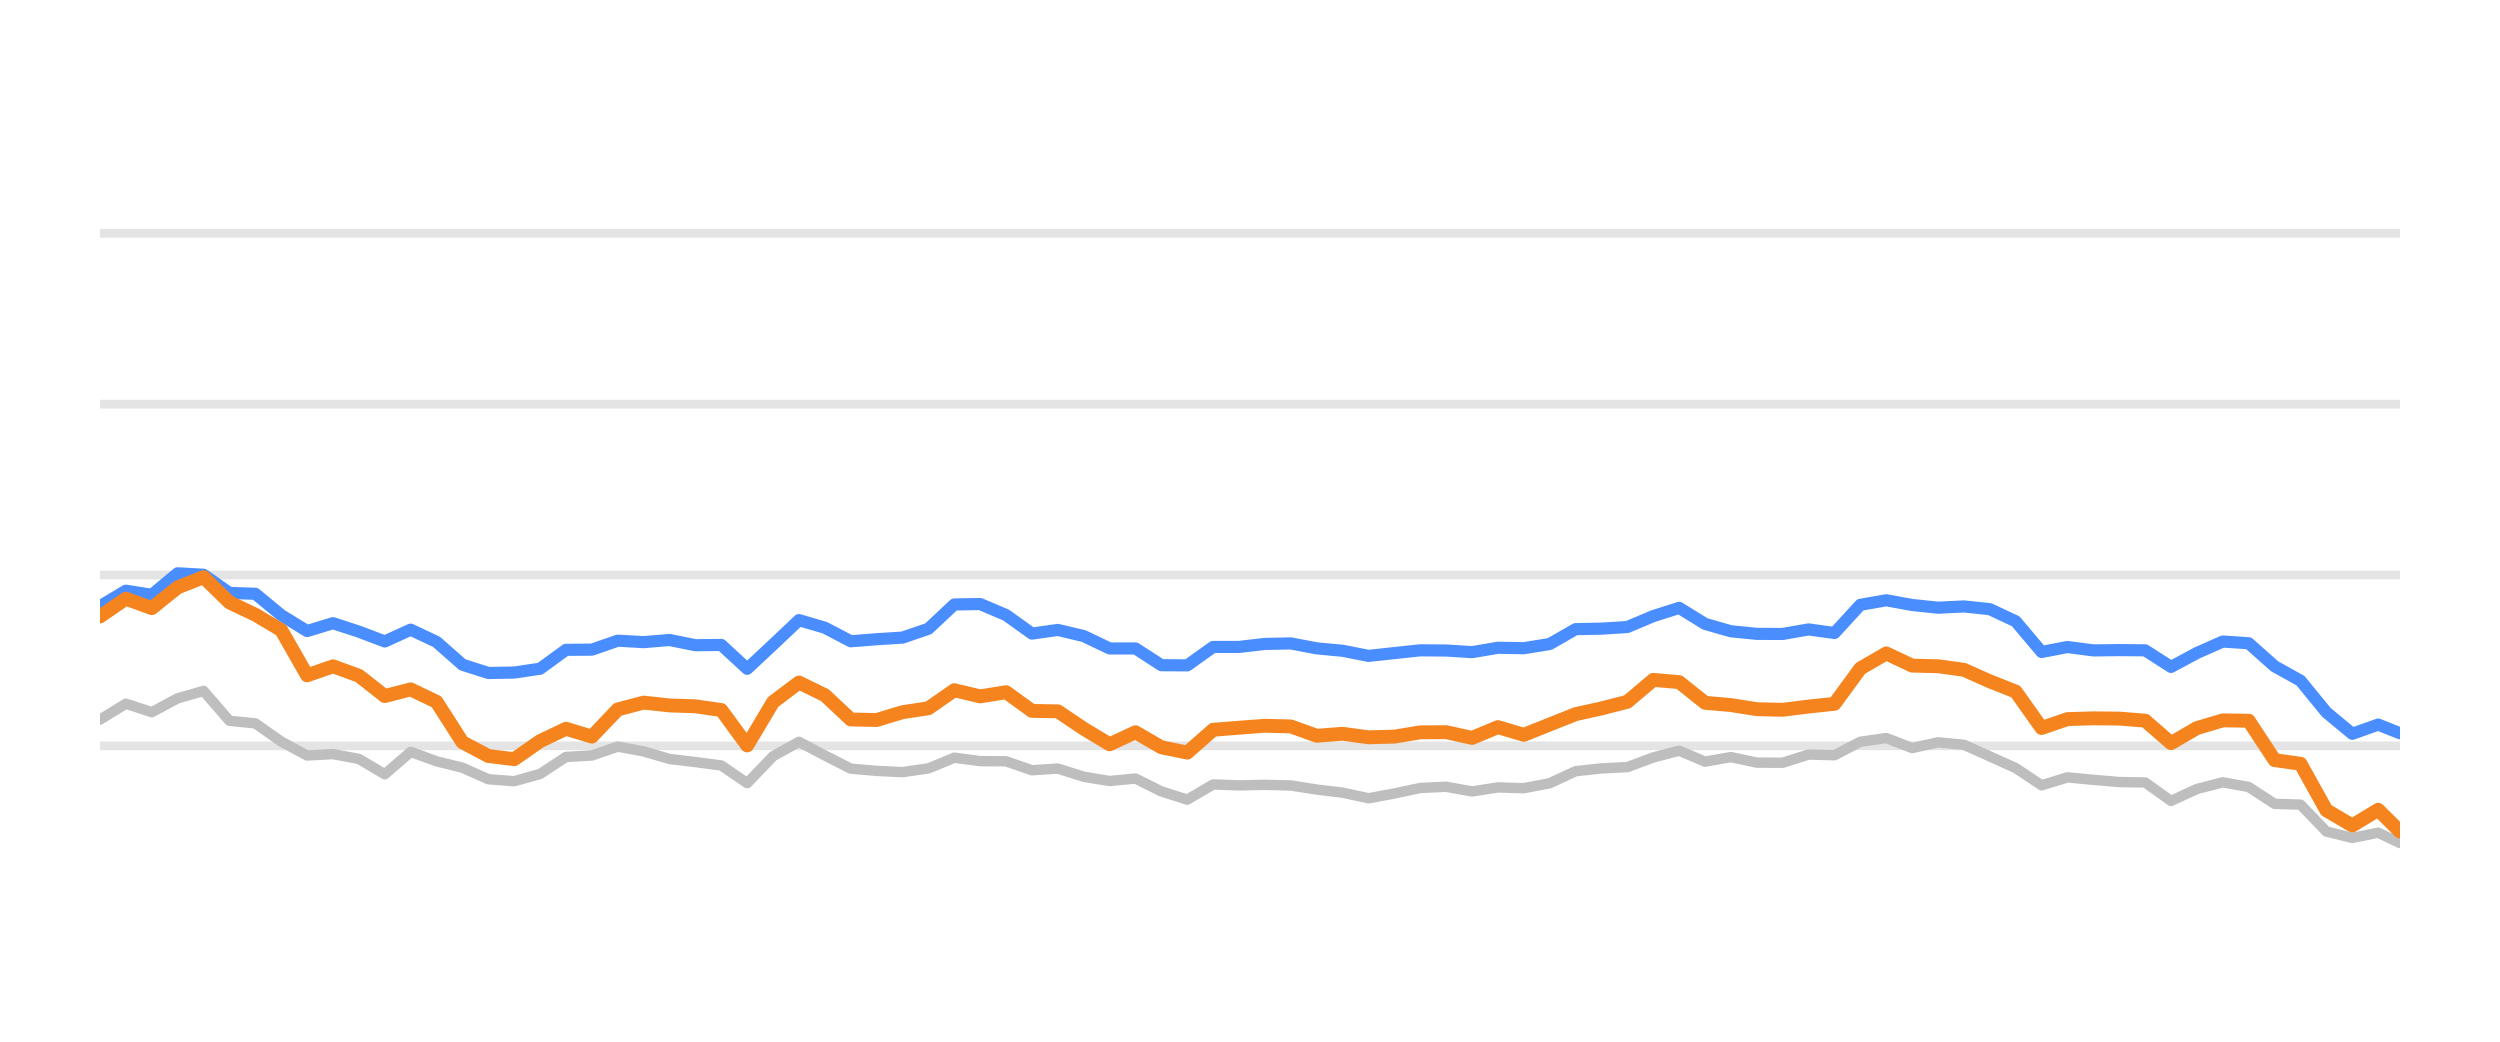
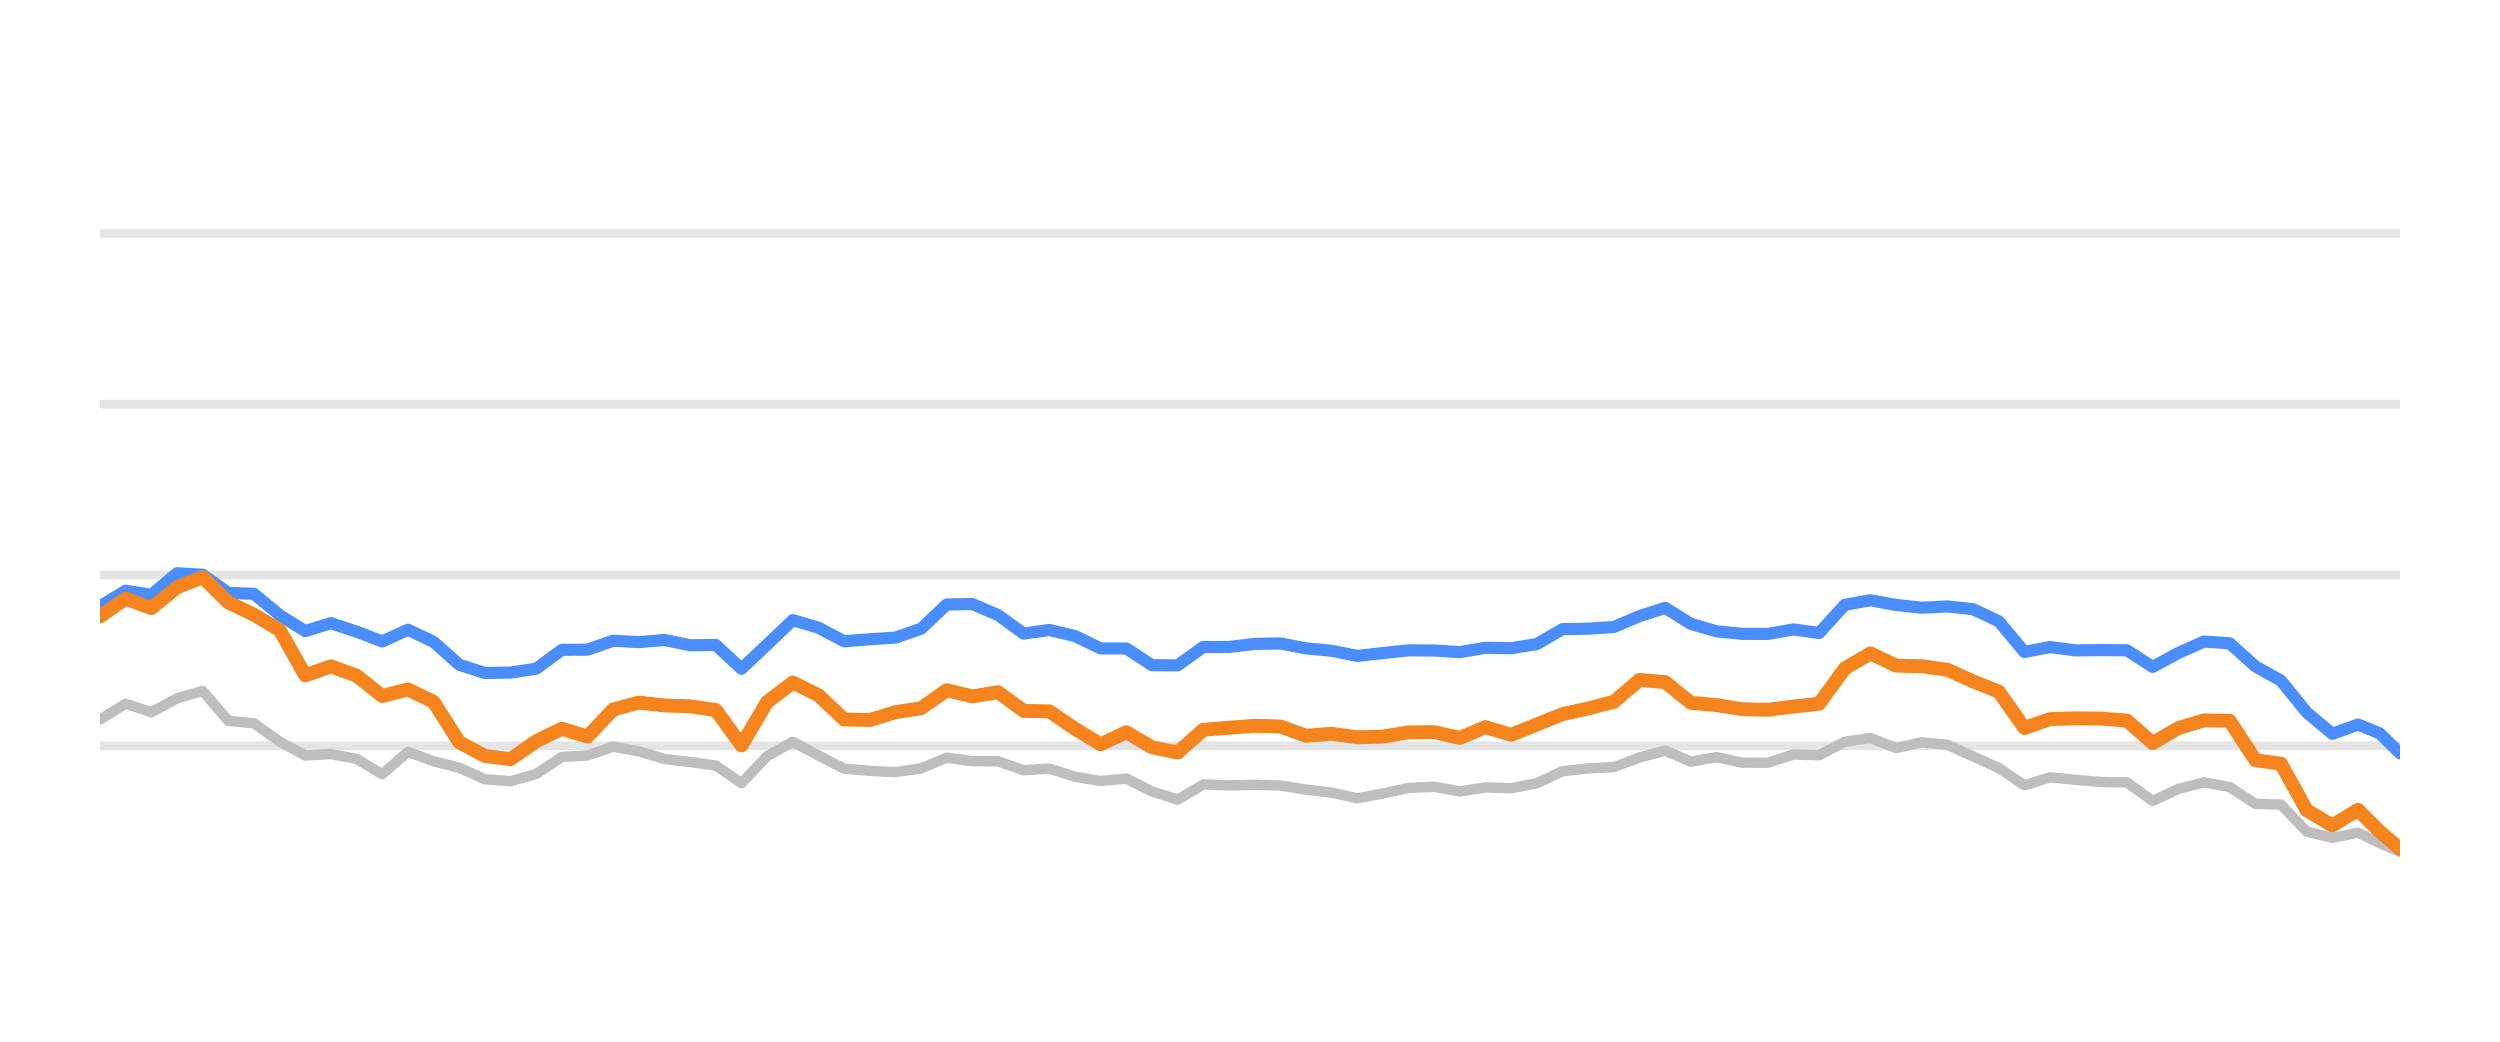
<svg xmlns="http://www.w3.org/2000/svg" width="144pt" height="60pt" viewBox="0 0 144 60" version="1.1">
  <defs>
    <style type="text/css">*{stroke-linejoin: round; stroke-linecap: butt}</style>
  </defs>
  <g id="figure_1">
    <g id="patch_1">
      <path d="M 0 60  L 144 60  L 144 0  L 0 0  L 0 60  z " style="fill: none; opacity: 0" />
    </g>
    <g id="axes_1">
      <g id="patch_2">
        <path d="M 5.76 52.8  L 138.24 52.8  L 138.24 3.6  L 5.76 3.6  L 5.76 52.8  z " style="fill: none" />
      </g>
      <g id="matplotlib.axis_1" />
      <g id="matplotlib.axis_2" />
      <g id="line2d_1">
-         <path d="M 5.76 42.96  L 138.24 42.96  " clip-path="url(#pc15e0c1ff5)" style="fill: none; stroke: #b2b2b2; stroke-opacity: 0.35; stroke-width: 0.5; stroke-linecap: square" />
+         <path d="M 5.76 42.96  L 138.24 42.96  " clip-path="url(#ped5876ab73)" style="fill: none; stroke: #b2b2b2; stroke-opacity: 0.35; stroke-width: 0.5; stroke-linecap: square" />
      </g>
      <g id="line2d_2">
-         <path d="M 5.76 33.12  L 138.24 33.12  " clip-path="url(#pc15e0c1ff5)" style="fill: none; stroke: #b2b2b2; stroke-opacity: 0.35; stroke-width: 0.5; stroke-linecap: square" />
+         <path d="M 5.76 33.12  L 138.24 33.12  " clip-path="url(#ped5876ab73)" style="fill: none; stroke: #b2b2b2; stroke-opacity: 0.35; stroke-width: 0.5; stroke-linecap: square" />
      </g>
      <g id="line2d_3">
-         <path d="M 5.76 23.28  L 138.24 23.28  " clip-path="url(#pc15e0c1ff5)" style="fill: none; stroke: #b2b2b2; stroke-opacity: 0.35; stroke-width: 0.5; stroke-linecap: square" />
+         <path d="M 5.76 23.28  L 138.24 23.28  " clip-path="url(#ped5876ab73)" style="fill: none; stroke: #b2b2b2; stroke-opacity: 0.35; stroke-width: 0.5; stroke-linecap: square" />
      </g>
      <g id="line2d_4">
-         <path d="M 5.76 13.44  L 138.24 13.44  " clip-path="url(#pc15e0c1ff5)" style="fill: none; stroke: #b2b2b2; stroke-opacity: 0.35; stroke-width: 0.5; stroke-linecap: square" />
+         <path d="M 5.76 13.44  L 138.24 13.44  " clip-path="url(#ped5876ab73)" style="fill: none; stroke: #b2b2b2; stroke-opacity: 0.35; stroke-width: 0.5; stroke-linecap: square" />
      </g>
      <g id="line2d_5">
-         <path d="M 5.76 41.45  L 7.251 40.534  L 8.742 41.022  L 10.233 40.224  L 11.725 39.796  L 13.216 41.518  L 14.707 41.666  L 16.198 42.714  L 17.689 43.516  L 19.18 43.437  L 20.671 43.713  L 22.163 44.598  L 23.654 43.309  L 25.145 43.851  L 26.636 44.22  L 28.127 44.884  L 29.618 44.997  L 31.11 44.579  L 32.601 43.6  L 34.092 43.516  L 35.583 43.004  L 37.074 43.28  L 38.565 43.718  L 40.056 43.895  L 41.548 44.092  L 43.039 45.11  L 44.53 43.555  L 46.021 42.729  L 47.512 43.516  L 49.003 44.274  L 50.494 44.402  L 51.986 44.475  L 53.477 44.259  L 54.968 43.644  L 56.459 43.841  L 57.95 43.851  L 59.441 44.367  L 60.933 44.269  L 62.424 44.741  L 63.915 44.987  L 65.406 44.844  L 66.897 45.587  L 68.388 46.06  L 69.879 45.184  L 71.371 45.238  L 72.862 45.208  L 74.353 45.243  L 75.844 45.479  L 77.335 45.656  L 78.826 45.981  L 80.317 45.705  L 81.809 45.386  L 83.3 45.317  L 84.791 45.587  L 86.282 45.356  L 87.773 45.4  L 89.264 45.115  L 90.756 44.421  L 92.247 44.259  L 93.738 44.185  L 95.229 43.629  L 96.72 43.24  L 98.211 43.87  L 99.702 43.609  L 101.194 43.929  L 102.685 43.934  L 104.176 43.462  L 105.667 43.501  L 107.158 42.724  L 108.649 42.512  L 110.14 43.088  L 111.632 42.758  L 113.123 42.901  L 114.614 43.57  L 116.105 44.239  L 117.596 45.233  L 119.087 44.775  L 120.578 44.918  L 122.07 45.046  L 123.561 45.071  L 125.052 46.133  L 126.543 45.445  L 128.034 45.061  L 129.525 45.331  L 131.017 46.301  L 132.508 46.345  L 133.999 47.895  L 135.49 48.264  L 136.981 47.964  L 138.24 48.559  " clip-path="url(#pc15e0c1ff5)" style="fill: none; stroke: #bebebe; stroke-width: 0.6; stroke-linecap: round" />
+         <path d="M 5.76 41.45  L 7.238 40.534  L 8.716 41.022  L 10.194 40.224  L 11.672 39.796  L 13.15 41.518  L 14.628 41.666  L 16.106 42.714  L 17.583 43.516  L 19.061 43.437  L 20.539 43.713  L 22.017 44.598  L 23.495 43.309  L 24.973 43.851  L 26.451 44.22  L 27.929 44.884  L 29.407 44.997  L 30.885 44.579  L 32.363 43.6  L 33.841 43.516  L 35.319 43.004  L 36.797 43.28  L 38.274 43.718  L 39.752 43.895  L 41.23 44.092  L 42.708 45.11  L 44.186 43.555  L 45.664 42.729  L 47.142 43.516  L 48.62 44.274  L 50.098 44.402  L 51.576 44.475  L 53.054 44.259  L 54.532 43.644  L 56.01 43.841  L 57.488 43.851  L 58.965 44.367  L 60.443 44.269  L 61.921 44.741  L 63.399 44.987  L 64.877 44.844  L 66.355 45.587  L 67.833 46.06  L 69.311 45.184  L 70.789 45.238  L 72.267 45.208  L 73.745 45.243  L 75.223 45.479  L 76.701 45.656  L 78.179 45.981  L 79.656 45.705  L 81.134 45.386  L 82.612 45.317  L 84.09 45.587  L 85.568 45.356  L 87.046 45.4  L 88.524 45.115  L 90.002 44.421  L 91.48 44.259  L 92.958 44.185  L 94.436 43.629  L 95.914 43.24  L 97.392 43.87  L 98.87 43.609  L 100.347 43.929  L 101.825 43.934  L 103.303 43.462  L 104.781 43.501  L 106.259 42.724  L 107.737 42.512  L 109.215 43.088  L 110.693 42.758  L 112.171 42.901  L 113.649 43.57  L 115.127 44.239  L 116.605 45.233  L 118.083 44.775  L 119.561 44.918  L 121.039 45.046  L 122.516 45.071  L 123.994 46.133  L 125.472 45.445  L 126.95 45.061  L 128.428 45.331  L 129.906 46.301  L 131.384 46.345  L 132.862 47.895  L 134.34 48.264  L 135.818 47.964  L 137.066 48.559  L 138.24 49.066  " clip-path="url(#ped5876ab73)" style="fill: none; stroke: #bebebe; stroke-width: 0.6; stroke-linecap: round" />
      </g>
      <g id="line2d_6">
-         <path d="M 5.76 34.916  L 7.251 34.025  L 8.742 34.261  L 10.233 33.022  L 11.725 33.105  L 13.216 34.153  L 14.707 34.202  L 16.198 35.432  L 17.689 36.348  L 19.18 35.895  L 20.671 36.382  L 22.163 36.948  L 23.654 36.269  L 25.145 36.972  L 26.636 38.286  L 28.127 38.763  L 29.618 38.739  L 31.11 38.517  L 32.601 37.43  L 34.092 37.42  L 35.583 36.903  L 37.074 36.987  L 38.565 36.864  L 40.056 37.164  L 41.548 37.149  L 43.039 38.522  L 44.53 37.13  L 46.021 35.718  L 47.512 36.156  L 49.003 36.938  L 50.494 36.82  L 51.986 36.726  L 53.477 36.215  L 54.968 34.817  L 56.459 34.793  L 57.95 35.427  L 59.441 36.495  L 60.933 36.284  L 62.424 36.638  L 63.915 37.351  L 65.406 37.351  L 66.897 38.316  L 68.388 38.325  L 69.879 37.263  L 71.371 37.263  L 72.862 37.09  L 74.353 37.061  L 75.844 37.346  L 77.335 37.484  L 78.826 37.779  L 80.317 37.617  L 81.809 37.459  L 83.3 37.469  L 84.791 37.563  L 86.282 37.312  L 87.773 37.336  L 89.264 37.095  L 90.756 36.239  L 92.247 36.21  L 93.738 36.116  L 95.229 35.487  L 96.72 35.014  L 98.211 35.934  L 99.702 36.362  L 101.194 36.51  L 102.685 36.515  L 104.176 36.254  L 105.667 36.461  L 107.158 34.837  L 108.649 34.576  L 110.14 34.847  L 111.632 35.004  L 113.123 34.931  L 114.614 35.088  L 116.105 35.787  L 117.596 37.553  L 119.087 37.268  L 120.578 37.464  L 122.07 37.445  L 123.561 37.459  L 125.052 38.414  L 126.543 37.612  L 128.034 36.953  L 129.525 37.051  L 131.017 38.379  L 132.508 39.206  L 133.999 41.031  L 135.49 42.266  L 136.981 41.735  L 138.24 42.237  " clip-path="url(#pc15e0c1ff5)" style="fill: none; stroke: #4a8dff; stroke-width: 0.7; stroke-linecap: round" />
+         <path d="M 5.76 34.916  L 7.238 34.025  L 8.716 34.261  L 10.194 33.022  L 11.672 33.105  L 13.15 34.153  L 14.628 34.202  L 16.106 35.432  L 17.583 36.348  L 19.061 35.895  L 20.539 36.382  L 22.017 36.948  L 23.495 36.269  L 24.973 36.972  L 26.451 38.286  L 27.929 38.763  L 29.407 38.739  L 30.885 38.517  L 32.363 37.43  L 33.841 37.42  L 35.319 36.903  L 36.797 36.987  L 38.274 36.864  L 39.752 37.164  L 41.23 37.149  L 42.708 38.522  L 44.186 37.13  L 45.664 35.718  L 47.142 36.156  L 48.62 36.938  L 50.098 36.82  L 51.576 36.726  L 53.054 36.215  L 54.532 34.817  L 56.01 34.793  L 57.488 35.427  L 58.965 36.495  L 60.443 36.284  L 61.921 36.638  L 63.399 37.351  L 64.877 37.351  L 66.355 38.316  L 67.833 38.325  L 69.311 37.263  L 70.789 37.263  L 72.267 37.09  L 73.745 37.061  L 75.223 37.346  L 76.701 37.484  L 78.179 37.779  L 79.656 37.617  L 81.134 37.459  L 82.612 37.469  L 84.09 37.563  L 85.568 37.312  L 87.046 37.336  L 88.524 37.095  L 90.002 36.239  L 91.48 36.21  L 92.958 36.116  L 94.436 35.487  L 95.914 35.014  L 97.392 35.934  L 98.87 36.362  L 100.347 36.51  L 101.825 36.515  L 103.303 36.254  L 104.781 36.461  L 106.259 34.837  L 107.737 34.576  L 109.215 34.847  L 110.693 35.004  L 112.171 34.931  L 113.649 35.088  L 115.127 35.787  L 116.605 37.553  L 118.083 37.268  L 119.561 37.464  L 121.039 37.445  L 122.516 37.459  L 123.994 38.414  L 125.472 37.612  L 126.95 36.953  L 128.428 37.051  L 129.906 38.379  L 131.384 39.206  L 132.862 41.031  L 134.34 42.266  L 135.818 41.735  L 137.066 42.237  L 138.24 43.388  " clip-path="url(#ped5876ab73)" style="fill: none; stroke: #4a8dff; stroke-width: 0.7; stroke-linecap: round" />
      </g>
      <g id="line2d_7">
-         <path d="M 5.76 35.506  L 7.251 34.483  L 8.742 35.029  L 10.233 33.833  L 11.725 33.243  L 13.216 34.699  L 14.707 35.408  L 16.198 36.293  L 17.689 38.901  L 19.18 38.379  L 20.671 38.921  L 22.163 40.092  L 23.654 39.708  L 25.145 40.426  L 26.636 42.753  L 28.127 43.545  L 29.618 43.728  L 31.11 42.689  L 32.601 41.976  L 34.092 42.429  L 35.583 40.864  L 37.074 40.47  L 38.565 40.633  L 40.056 40.682  L 41.548 40.899  L 43.039 42.935  L 44.53 40.436  L 46.021 39.314  L 47.512 40.042  L 49.003 41.44  L 50.494 41.474  L 51.986 41.022  L 53.477 40.795  L 54.968 39.757  L 56.459 40.111  L 57.95 39.87  L 59.441 40.948  L 60.933 40.972  L 62.424 41.976  L 63.915 42.871  L 65.406 42.178  L 66.897 43.044  L 68.388 43.349  L 69.879 42.035  L 71.371 41.917  L 72.862 41.804  L 74.353 41.843  L 75.844 42.379  L 77.335 42.266  L 78.826 42.468  L 80.317 42.429  L 81.809 42.183  L 83.3 42.173  L 84.791 42.502  L 86.282 41.883  L 87.773 42.325  L 89.264 41.73  L 90.756 41.135  L 92.247 40.805  L 93.738 40.421  L 95.229 39.162  L 96.72 39.29  L 98.211 40.48  L 99.702 40.613  L 101.194 40.849  L 102.685 40.884  L 104.176 40.697  L 105.667 40.539  L 107.158 38.502  L 108.649 37.637  L 110.14 38.34  L 111.632 38.375  L 113.123 38.581  L 114.614 39.245  L 116.105 39.836  L 117.596 41.932  L 119.087 41.42  L 120.578 41.376  L 122.07 41.391  L 123.561 41.509  L 125.052 42.803  L 126.543 41.937  L 128.034 41.494  L 129.525 41.514  L 131.017 43.782  L 132.508 43.993  L 133.999 46.67  L 135.49 47.55  L 136.981 46.645  L 138.24 47.895  " clip-path="url(#pc15e0c1ff5)" style="fill: none; stroke: #f5841e; stroke-width: 0.8; stroke-linecap: round" />
+         <path d="M 5.76 35.506  L 7.238 34.483  L 8.716 35.029  L 10.194 33.833  L 11.672 33.243  L 13.15 34.699  L 14.628 35.408  L 16.106 36.293  L 17.583 38.901  L 19.061 38.379  L 20.539 38.921  L 22.017 40.092  L 23.495 39.708  L 24.973 40.426  L 26.451 42.753  L 27.929 43.545  L 29.407 43.728  L 30.885 42.689  L 32.363 41.976  L 33.841 42.429  L 35.319 40.864  L 36.797 40.47  L 38.274 40.633  L 39.752 40.682  L 41.23 40.899  L 42.708 42.935  L 44.186 40.436  L 45.664 39.314  L 47.142 40.042  L 48.62 41.44  L 50.098 41.474  L 51.576 41.022  L 53.054 40.795  L 54.532 39.757  L 56.01 40.111  L 57.488 39.87  L 58.965 40.948  L 60.443 40.972  L 61.921 41.976  L 63.399 42.871  L 64.877 42.178  L 66.355 43.044  L 67.833 43.349  L 69.311 42.035  L 70.789 41.917  L 72.267 41.804  L 73.745 41.843  L 75.223 42.379  L 76.701 42.266  L 78.179 42.468  L 79.656 42.429  L 81.134 42.183  L 82.612 42.173  L 84.09 42.502  L 85.568 41.883  L 87.046 42.325  L 88.524 41.73  L 90.002 41.135  L 91.48 40.805  L 92.958 40.421  L 94.436 39.162  L 95.914 39.29  L 97.392 40.48  L 98.87 40.613  L 100.347 40.849  L 101.825 40.884  L 103.303 40.697  L 104.781 40.539  L 106.259 38.502  L 107.737 37.637  L 109.215 38.34  L 110.693 38.375  L 112.171 38.581  L 113.649 39.245  L 115.127 39.836  L 116.605 41.932  L 118.083 41.42  L 119.561 41.376  L 121.039 41.391  L 122.516 41.509  L 123.994 42.803  L 125.472 41.937  L 126.95 41.494  L 128.428 41.514  L 129.906 43.782  L 131.384 43.993  L 132.862 46.67  L 134.34 47.55  L 135.818 46.645  L 137.066 47.895  L 138.24 48.894  " clip-path="url(#ped5876ab73)" style="fill: none; stroke: #f5841e; stroke-width: 0.8; stroke-linecap: round" />
      </g>
    </g>
  </g>
  <defs>
-     <clipPath id="pc15e0c1ff5">
+     <clipPath id="ped5876ab73">
      <rect x="5.76" y="3.6" width="132.48" height="49.2" />
    </clipPath>
  </defs>
</svg>
